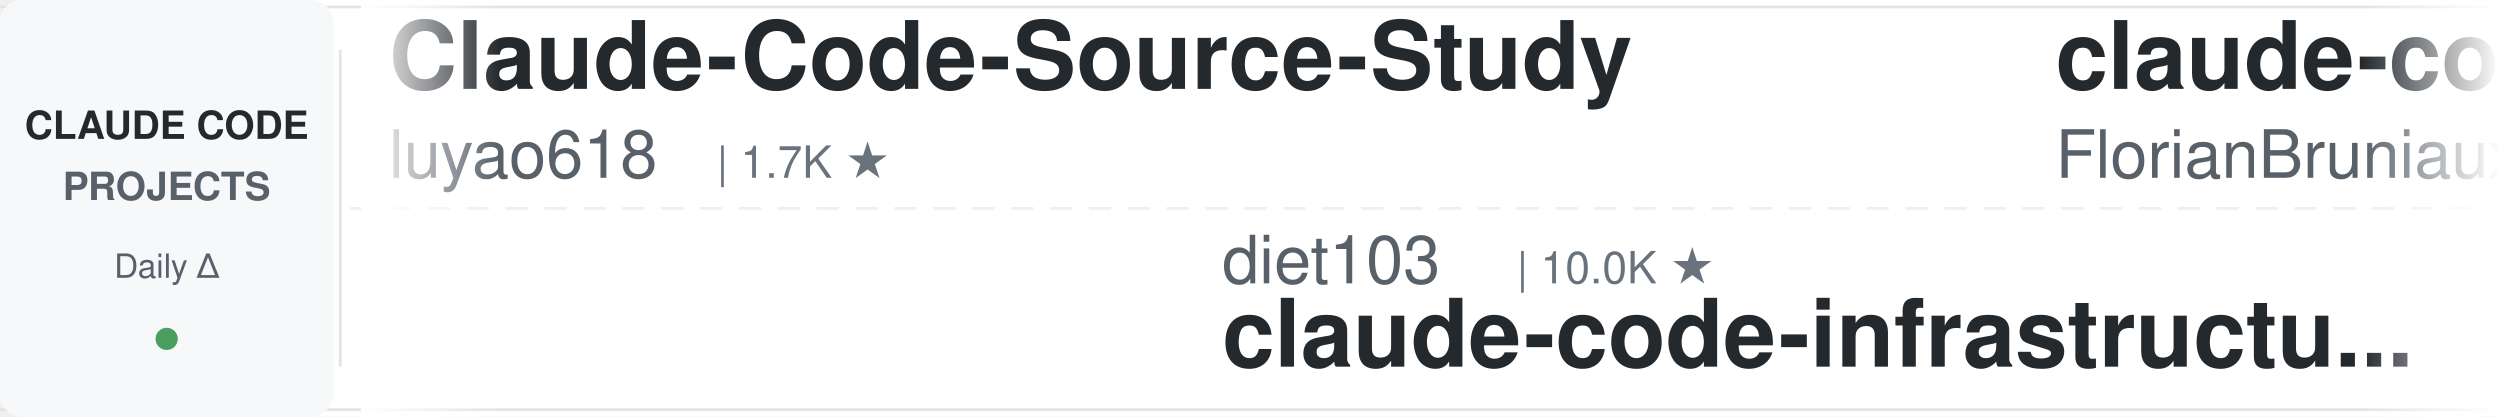
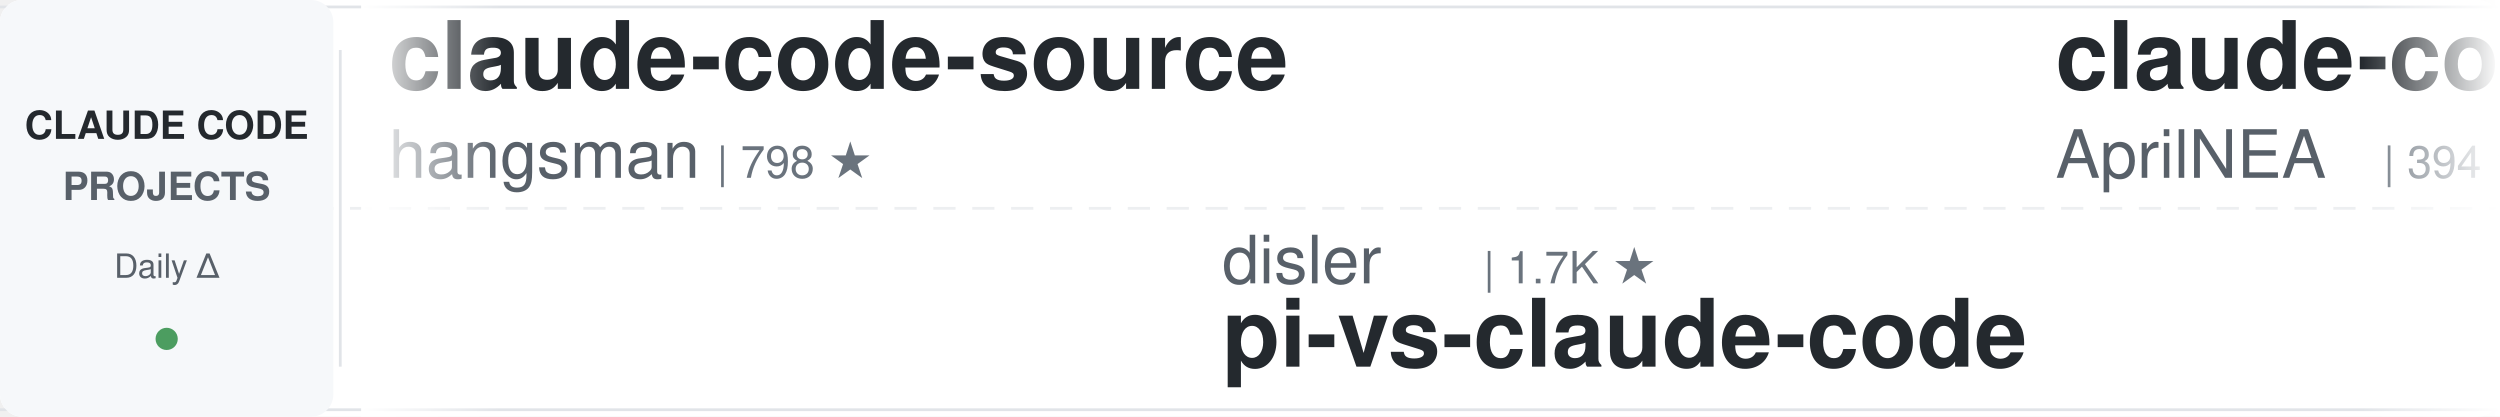
<svg xmlns="http://www.w3.org/2000/svg" width="900" height="150">
  <defs>
    <linearGradient id="leftFade" x1="0%" y1="0%" x2="100%" y2="0%">
      <stop offset="0%" style="stop-color:#ffffff;stop-opacity:1" />
      <stop offset="100%" style="stop-color:#ffffff;stop-opacity:0" />
    </linearGradient>
    <linearGradient id="rightFade" x1="0%" y1="0%" x2="100%" y2="0%">
      <stop offset="0%" style="stop-color:#ffffff;stop-opacity:0" />
      <stop offset="100%" style="stop-color:#ffffff;stop-opacity:1" />
    </linearGradient>
  </defs>
  <rect width="900" height="150" fill="#ffffff" rx="8" />
  <rect x="0" y="2" width="900" height="1" fill="#e1e4e8" />
  <rect x="0" y="147" width="900" height="1" fill="#e1e4e8" />
  <line x1="0" y1="75" x2="900" y2="75" stroke="#e1e4e8" stroke-width="1" stroke-dasharray="8 6" opacity="0.6" />
  <rect x="0" y="0" width="120" height="150" fill="#f6f8fa" rx="8" />
  <text x="60" y="50" font-family="-apple-system, BlinkMacSystemFont, 'Segoe UI', Helvetica, Arial, sans-serif" font-size="14" font-weight="600" fill="#24292e" text-anchor="middle">CLAUDE CODE</text>
  <text x="60" y="72" font-family="-apple-system, BlinkMacSystemFont, 'Segoe UI', Helvetica, Arial, sans-serif" font-size="14" font-weight="600" fill="#586069" text-anchor="middle">PROJECTS</text>
  <text x="60" y="100" font-family="-apple-system, BlinkMacSystemFont, 'Segoe UI', Helvetica, Arial, sans-serif" font-size="12" font-weight="500" fill="#586069" text-anchor="middle">Daily Δ</text>
  <circle cx="60" cy="122" r="4" fill="#22863a" opacity="0.8" />
  <rect x="122" y="18" width="1" height="114" fill="#e1e4e8" />
  <clipPath id="tickerClip">
    <rect x="130" y="0" width="770" height="150" />
  </clipPath>
  <g clip-path="url(#tickerClip)">
    <g id="tickerItems">
      <animateTransform attributeName="transform" attributeType="XML" type="translate" from="0 0" to="-3000 0" dur="54s" repeatCount="indefinite" />
      <g transform="translate(0, 0)">
-         <text x="140" y="32" font-family="-apple-system, BlinkMacSystemFont, 'Segoe UI', Helvetica, Arial, sans-serif" font-size="34" font-weight="600" fill="#24292e">Claude-Code-Source-Study</text>
-         <text x="140" y="64" font-family="-apple-system, BlinkMacSystemFont, 'Segoe UI', Helvetica, Arial, sans-serif" font-size="24" font-weight="400" fill="#586069">luyao618</text>
-         <text x="258" y="64" font-family="-apple-system, BlinkMacSystemFont, 'Segoe UI', Helvetica, Arial, sans-serif" font-size="16" font-weight="500" fill="#6a737d">| 1.7K ★</text>
+         <text x="140" y="32" font-family="-apple-system, BlinkMacSystemFont, 'Segoe UI', Helvetica, Arial, sans-serif" font-size="34" font-weight="600" fill="#24292e">claude-code-source</text>
+         <text x="140" y="64" font-family="-apple-system, BlinkMacSystemFont, 'Segoe UI', Helvetica, Arial, sans-serif" font-size="24" font-weight="400" fill="#586069">hangsman</text>
+         <text x="258" y="64" font-family="-apple-system, BlinkMacSystemFont, 'Segoe UI', Helvetica, Arial, sans-serif" font-size="16" font-weight="500" fill="#6a737d">| 798 ★</text>
      </g>
      <g transform="translate(300, 0)">
+         <text x="140" y="102" font-family="-apple-system, BlinkMacSystemFont, 'Segoe UI', Helvetica, Arial, sans-serif" font-size="24" font-weight="400" fill="#586069">disler</text>
+         <text x="234" y="102" font-family="-apple-system, BlinkMacSystemFont, 'Segoe UI', Helvetica, Arial, sans-serif" font-size="16" font-weight="500" fill="#6a737d">| 1.7K ★</text>
+         <text x="140" y="132" font-family="-apple-system, BlinkMacSystemFont, 'Segoe UI', Helvetica, Arial, sans-serif" font-size="34" font-weight="600" fill="#24292e">pi-vs-claude-code</text>
+       </g>
+       <g transform="translate(600, 0)">
+         <text x="140" y="32" font-family="-apple-system, BlinkMacSystemFont, 'Segoe UI', Helvetica, Arial, sans-serif" font-size="34" font-weight="600" fill="#24292e">claude-code-source</text>
+         <text x="140" y="64" font-family="-apple-system, BlinkMacSystemFont, 'Segoe UI', Helvetica, Arial, sans-serif" font-size="24" font-weight="400" fill="#586069">AprilNEA</text>
+         <text x="258" y="64" font-family="-apple-system, BlinkMacSystemFont, 'Segoe UI', Helvetica, Arial, sans-serif" font-size="16" font-weight="500" fill="#6a737d">| 394 ★</text>
+       </g>
+       <g transform="translate(900, 0)">
+         <text x="140" y="102" font-family="-apple-system, BlinkMacSystemFont, 'Segoe UI', Helvetica, Arial, sans-serif" font-size="24" font-weight="400" fill="#586069">anthropics</text>
+         <text x="282" y="102" font-family="-apple-system, BlinkMacSystemFont, 'Segoe UI', Helvetica, Arial, sans-serif" font-size="16" font-weight="500" fill="#6a737d">| 1.0K ★</text>
+         <text x="140" y="132" font-family="-apple-system, BlinkMacSystemFont, 'Segoe UI', Helvetica, Arial, sans-serif" font-size="34" font-weight="600" fill="#24292e">claude-code-base-action</text>
+       </g>
+       <g transform="translate(1200, 0)">
+         <text x="140" y="32" font-family="-apple-system, BlinkMacSystemFont, 'Segoe UI', Helvetica, Arial, sans-serif" font-size="34" font-weight="600" fill="#24292e">claude-code-rev</text>
+         <text x="140" y="64" font-family="-apple-system, BlinkMacSystemFont, 'Segoe UI', Helvetica, Arial, sans-serif" font-size="24" font-weight="400" fill="#586069">oboard</text>
+         <text x="234" y="64" font-family="-apple-system, BlinkMacSystemFont, 'Segoe UI', Helvetica, Arial, sans-serif" font-size="16" font-weight="500" fill="#6a737d">| 3.3K ★</text>
+       </g>
+       <g transform="translate(1500, 0)">
        <text x="140" y="102" font-family="-apple-system, BlinkMacSystemFont, 'Segoe UI', Helvetica, Arial, sans-serif" font-size="24" font-weight="400" fill="#586069">diet103</text>
        <text x="246" y="102" font-family="-apple-system, BlinkMacSystemFont, 'Segoe UI', Helvetica, Arial, sans-serif" font-size="16" font-weight="500" fill="#6a737d">| 10.0K ★</text>
        <text x="140" y="132" font-family="-apple-system, BlinkMacSystemFont, 'Segoe UI', Helvetica, Arial, sans-serif" font-size="34" font-weight="600" fill="#24292e">claude-code-infrastructu...</text>
      </g>
-       <g transform="translate(600, 0)">
-         <text x="140" y="32" font-family="-apple-system, BlinkMacSystemFont, 'Segoe UI', Helvetica, Arial, sans-serif" font-size="34" font-weight="600" fill="#24292e">claude-code-ultimate-gui...</text>
-         <text x="140" y="64" font-family="-apple-system, BlinkMacSystemFont, 'Segoe UI', Helvetica, Arial, sans-serif" font-size="24" font-weight="400" fill="#586069">FlorianBruniaux</text>
-         <text x="342" y="64" font-family="-apple-system, BlinkMacSystemFont, 'Segoe UI', Helvetica, Arial, sans-serif" font-size="16" font-weight="500" fill="#6a737d">| 6.2K ★</text>
-       </g>
-       <g transform="translate(900, 0)">
-         <text x="140" y="102" font-family="-apple-system, BlinkMacSystemFont, 'Segoe UI', Helvetica, Arial, sans-serif" font-size="24" font-weight="400" fill="#586069">anthropics</text>
-         <text x="282" y="102" font-family="-apple-system, BlinkMacSystemFont, 'Segoe UI', Helvetica, Arial, sans-serif" font-size="16" font-weight="500" fill="#6a737d">| 9.6K ★</text>
-         <text x="140" y="132" font-family="-apple-system, BlinkMacSystemFont, 'Segoe UI', Helvetica, Arial, sans-serif" font-size="34" font-weight="600" fill="#24292e">claude-code-action</text>
-       </g>
-       <g transform="translate(1200, 0)">
-         <text x="140" y="32" font-family="-apple-system, BlinkMacSystemFont, 'Segoe UI', Helvetica, Arial, sans-serif" font-size="34" font-weight="600" fill="#24292e">claude-code-reverse</text>
-         <text x="140" y="64" font-family="-apple-system, BlinkMacSystemFont, 'Segoe UI', Helvetica, Arial, sans-serif" font-size="24" font-weight="400" fill="#586069">Yuyz0112</text>
-         <text x="258" y="64" font-family="-apple-system, BlinkMacSystemFont, 'Segoe UI', Helvetica, Arial, sans-serif" font-size="16" font-weight="500" fill="#6a737d">| 2.4K ★</text>
-       </g>
-       <g transform="translate(1500, 0)">
-         <text x="140" y="102" font-family="-apple-system, BlinkMacSystemFont, 'Segoe UI', Helvetica, Arial, sans-serif" font-size="24" font-weight="400" fill="#586069">Yeachan-Heo</text>
-         <text x="294" y="102" font-family="-apple-system, BlinkMacSystemFont, 'Segoe UI', Helvetica, Arial, sans-serif" font-size="16" font-weight="500" fill="#6a737d">| 40.1K ★</text>
-         <text x="140" y="132" font-family="-apple-system, BlinkMacSystemFont, 'Segoe UI', Helvetica, Arial, sans-serif" font-size="34" font-weight="600" fill="#24292e">oh-my-claudecode</text>
-       </g>
      <g transform="translate(1800, 0)">
-         <text x="140" y="32" font-family="-apple-system, BlinkMacSystemFont, 'Segoe UI', Helvetica, Arial, sans-serif" font-size="34" font-weight="600" fill="#24292e">how-claude-code-works</text>
-         <text x="140" y="64" font-family="-apple-system, BlinkMacSystemFont, 'Segoe UI', Helvetica, Arial, sans-serif" font-size="24" font-weight="400" fill="#586069">Windy3f3f3f3f</text>
-         <text x="318" y="64" font-family="-apple-system, BlinkMacSystemFont, 'Segoe UI', Helvetica, Arial, sans-serif" font-size="16" font-weight="500" fill="#6a737d">| 3.8K ★</text>
+         <text x="140" y="32" font-family="-apple-system, BlinkMacSystemFont, 'Segoe UI', Helvetica, Arial, sans-serif" font-size="34" font-weight="600" fill="#24292e">claude-code-proxy</text>
+         <text x="140" y="64" font-family="-apple-system, BlinkMacSystemFont, 'Segoe UI', Helvetica, Arial, sans-serif" font-size="24" font-weight="400" fill="#586069">fuergaosi233</text>
+         <text x="306" y="64" font-family="-apple-system, BlinkMacSystemFont, 'Segoe UI', Helvetica, Arial, sans-serif" font-size="16" font-weight="500" fill="#6a737d">| 2.8K ★</text>
      </g>
      <g transform="translate(2100, 0)">
-         <text x="140" y="102" font-family="-apple-system, BlinkMacSystemFont, 'Segoe UI', Helvetica, Arial, sans-serif" font-size="24" font-weight="400" fill="#586069">shanraisshan</text>
-         <text x="306" y="102" font-family="-apple-system, BlinkMacSystemFont, 'Segoe UI', Helvetica, Arial, sans-serif" font-size="16" font-weight="500" fill="#6a737d">| 67.7K ★</text>
-         <text x="140" y="132" font-family="-apple-system, BlinkMacSystemFont, 'Segoe UI', Helvetica, Arial, sans-serif" font-size="34" font-weight="600" fill="#24292e">claude-code-best-practic...</text>
+         <text x="140" y="102" font-family="-apple-system, BlinkMacSystemFont, 'Segoe UI', Helvetica, Arial, sans-serif" font-size="24" font-weight="400" fill="#586069">alejandrobalderas</text>
+         <text x="366" y="102" font-family="-apple-system, BlinkMacSystemFont, 'Segoe UI', Helvetica, Arial, sans-serif" font-size="16" font-weight="500" fill="#6a737d">| 3.0K ★</text>
+         <text x="140" y="132" font-family="-apple-system, BlinkMacSystemFont, 'Segoe UI', Helvetica, Arial, sans-serif" font-size="34" font-weight="600" fill="#24292e">claude-code-from-source</text>
      </g>
      <g transform="translate(2400, 0)">
-         <text x="140" y="32" font-family="-apple-system, BlinkMacSystemFont, 'Segoe UI', Helvetica, Arial, sans-serif" font-size="34" font-weight="600" fill="#24292e">pi-vs-claude-code</text>
-         <text x="140" y="64" font-family="-apple-system, BlinkMacSystemFont, 'Segoe UI', Helvetica, Arial, sans-serif" font-size="24" font-weight="400" fill="#586069">disler</text>
-         <text x="234" y="64" font-family="-apple-system, BlinkMacSystemFont, 'Segoe UI', Helvetica, Arial, sans-serif" font-size="16" font-weight="500" fill="#6a737d">| 1.7K ★</text>
+         <text x="140" y="32" font-family="-apple-system, BlinkMacSystemFont, 'Segoe UI', Helvetica, Arial, sans-serif" font-size="34" font-weight="600" fill="#24292e">claude-code-hub</text>
+         <text x="140" y="64" font-family="-apple-system, BlinkMacSystemFont, 'Segoe UI', Helvetica, Arial, sans-serif" font-size="24" font-weight="400" fill="#586069">ding113</text>
+         <text x="246" y="64" font-family="-apple-system, BlinkMacSystemFont, 'Segoe UI', Helvetica, Arial, sans-serif" font-size="16" font-weight="500" fill="#6a737d">| 3.4K ★</text>
      </g>
      <g transform="translate(2700, 0)">
-         <text x="140" y="102" font-family="-apple-system, BlinkMacSystemFont, 'Segoe UI', Helvetica, Arial, sans-serif" font-size="24" font-weight="400" fill="#586069">feiskyer</text>
-         <text x="258" y="102" font-family="-apple-system, BlinkMacSystemFont, 'Segoe UI', Helvetica, Arial, sans-serif" font-size="16" font-weight="500" fill="#6a737d">| 1.7K ★</text>
-         <text x="140" y="132" font-family="-apple-system, BlinkMacSystemFont, 'Segoe UI', Helvetica, Arial, sans-serif" font-size="34" font-weight="600" fill="#24292e">claude-code-settings</text>
+         <text x="140" y="102" font-family="-apple-system, BlinkMacSystemFont, 'Segoe UI', Helvetica, Arial, sans-serif" font-size="24" font-weight="400" fill="#586069">huangserva</text>
+         <text x="282" y="102" font-family="-apple-system, BlinkMacSystemFont, 'Segoe UI', Helvetica, Arial, sans-serif" font-size="16" font-weight="500" fill="#6a737d">| 629 ★</text>
+         <text x="140" y="132" font-family="-apple-system, BlinkMacSystemFont, 'Segoe UI', Helvetica, Arial, sans-serif" font-size="34" font-weight="600" fill="#24292e">claude-code-cli</text>
      </g>
      <g transform="translate(3000, 0)">
-         <text x="140" y="32" font-family="-apple-system, BlinkMacSystemFont, 'Segoe UI', Helvetica, Arial, sans-serif" font-size="34" font-weight="600" fill="#24292e">Claude-Code-Source-Study</text>
-         <text x="140" y="64" font-family="-apple-system, BlinkMacSystemFont, 'Segoe UI', Helvetica, Arial, sans-serif" font-size="24" font-weight="400" fill="#586069">luyao618</text>
-         <text x="258" y="64" font-family="-apple-system, BlinkMacSystemFont, 'Segoe UI', Helvetica, Arial, sans-serif" font-size="16" font-weight="500" fill="#6a737d">| 1.7K ★</text>
+         <text x="140" y="32" font-family="-apple-system, BlinkMacSystemFont, 'Segoe UI', Helvetica, Arial, sans-serif" font-size="34" font-weight="600" fill="#24292e">claude-code-source</text>
+         <text x="140" y="64" font-family="-apple-system, BlinkMacSystemFont, 'Segoe UI', Helvetica, Arial, sans-serif" font-size="24" font-weight="400" fill="#586069">hangsman</text>
+         <text x="258" y="64" font-family="-apple-system, BlinkMacSystemFont, 'Segoe UI', Helvetica, Arial, sans-serif" font-size="16" font-weight="500" fill="#6a737d">| 798 ★</text>
      </g>
      <g transform="translate(3300, 0)">
-         <text x="140" y="102" font-family="-apple-system, BlinkMacSystemFont, 'Segoe UI', Helvetica, Arial, sans-serif" font-size="24" font-weight="400" fill="#586069">diet103</text>
-         <text x="246" y="102" font-family="-apple-system, BlinkMacSystemFont, 'Segoe UI', Helvetica, Arial, sans-serif" font-size="16" font-weight="500" fill="#6a737d">| 10.0K ★</text>
-         <text x="140" y="132" font-family="-apple-system, BlinkMacSystemFont, 'Segoe UI', Helvetica, Arial, sans-serif" font-size="34" font-weight="600" fill="#24292e">claude-code-infrastructu...</text>
+         <text x="140" y="102" font-family="-apple-system, BlinkMacSystemFont, 'Segoe UI', Helvetica, Arial, sans-serif" font-size="24" font-weight="400" fill="#586069">disler</text>
+         <text x="234" y="102" font-family="-apple-system, BlinkMacSystemFont, 'Segoe UI', Helvetica, Arial, sans-serif" font-size="16" font-weight="500" fill="#6a737d">| 1.7K ★</text>
+         <text x="140" y="132" font-family="-apple-system, BlinkMacSystemFont, 'Segoe UI', Helvetica, Arial, sans-serif" font-size="34" font-weight="600" fill="#24292e">pi-vs-claude-code</text>
      </g>
      <g transform="translate(3600, 0)">
-         <text x="140" y="32" font-family="-apple-system, BlinkMacSystemFont, 'Segoe UI', Helvetica, Arial, sans-serif" font-size="34" font-weight="600" fill="#24292e">claude-code-ultimate-gui...</text>
-         <text x="140" y="64" font-family="-apple-system, BlinkMacSystemFont, 'Segoe UI', Helvetica, Arial, sans-serif" font-size="24" font-weight="400" fill="#586069">FlorianBruniaux</text>
-         <text x="342" y="64" font-family="-apple-system, BlinkMacSystemFont, 'Segoe UI', Helvetica, Arial, sans-serif" font-size="16" font-weight="500" fill="#6a737d">| 6.2K ★</text>
+         <text x="140" y="32" font-family="-apple-system, BlinkMacSystemFont, 'Segoe UI', Helvetica, Arial, sans-serif" font-size="34" font-weight="600" fill="#24292e">claude-code-source</text>
+         <text x="140" y="64" font-family="-apple-system, BlinkMacSystemFont, 'Segoe UI', Helvetica, Arial, sans-serif" font-size="24" font-weight="400" fill="#586069">AprilNEA</text>
+         <text x="258" y="64" font-family="-apple-system, BlinkMacSystemFont, 'Segoe UI', Helvetica, Arial, sans-serif" font-size="16" font-weight="500" fill="#6a737d">| 394 ★</text>
      </g>
      <g transform="translate(3900, 0)">
        <text x="140" y="102" font-family="-apple-system, BlinkMacSystemFont, 'Segoe UI', Helvetica, Arial, sans-serif" font-size="24" font-weight="400" fill="#586069">anthropics</text>
-         <text x="282" y="102" font-family="-apple-system, BlinkMacSystemFont, 'Segoe UI', Helvetica, Arial, sans-serif" font-size="16" font-weight="500" fill="#6a737d">| 9.6K ★</text>
-         <text x="140" y="132" font-family="-apple-system, BlinkMacSystemFont, 'Segoe UI', Helvetica, Arial, sans-serif" font-size="34" font-weight="600" fill="#24292e">claude-code-action</text>
+         <text x="282" y="102" font-family="-apple-system, BlinkMacSystemFont, 'Segoe UI', Helvetica, Arial, sans-serif" font-size="16" font-weight="500" fill="#6a737d">| 1.0K ★</text>
+         <text x="140" y="132" font-family="-apple-system, BlinkMacSystemFont, 'Segoe UI', Helvetica, Arial, sans-serif" font-size="34" font-weight="600" fill="#24292e">claude-code-base-action</text>
      </g>
    </g>
  </g>
  <rect x="130" y="0" width="50" height="150" fill="url(#leftFade)" />
  <rect x="850" y="0" width="50" height="150" fill="url(#rightFade)" />
</svg>
